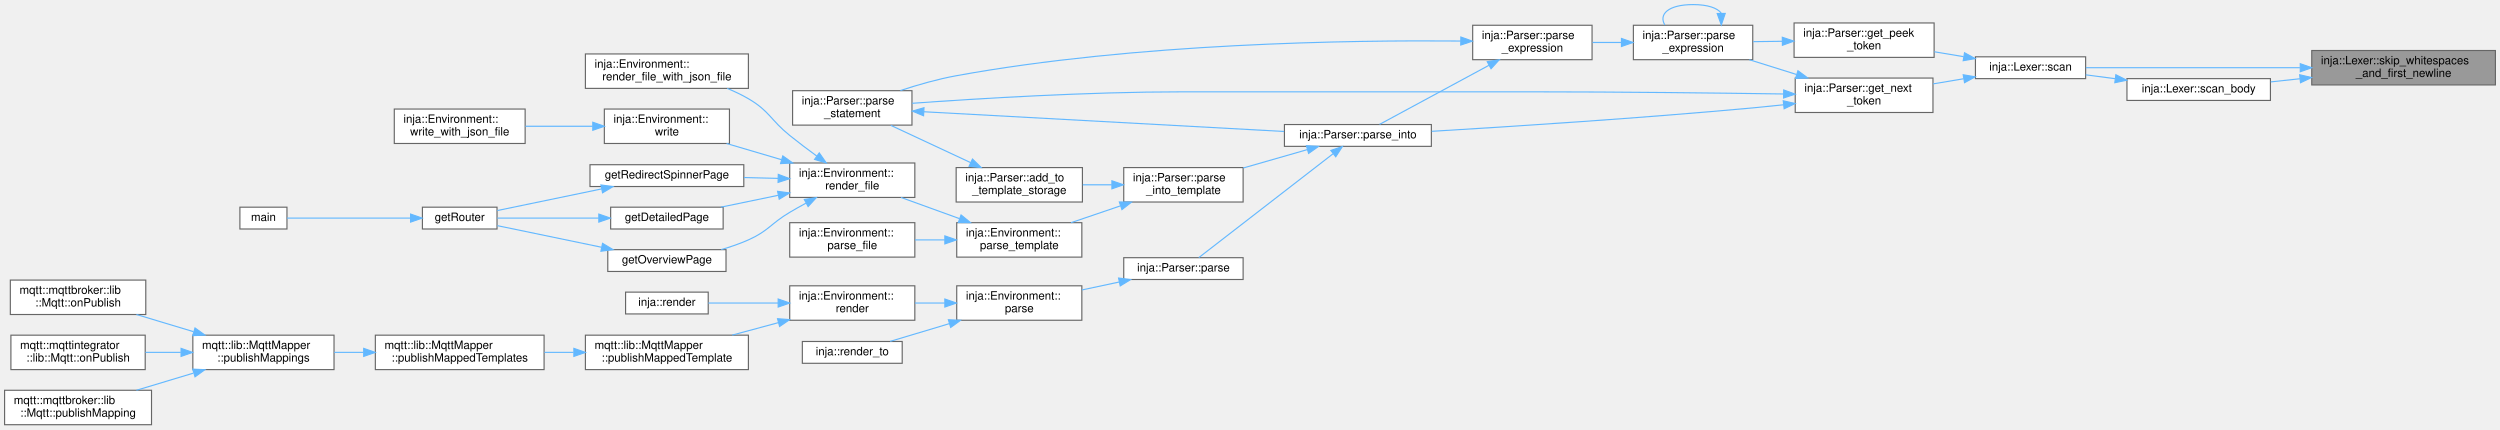
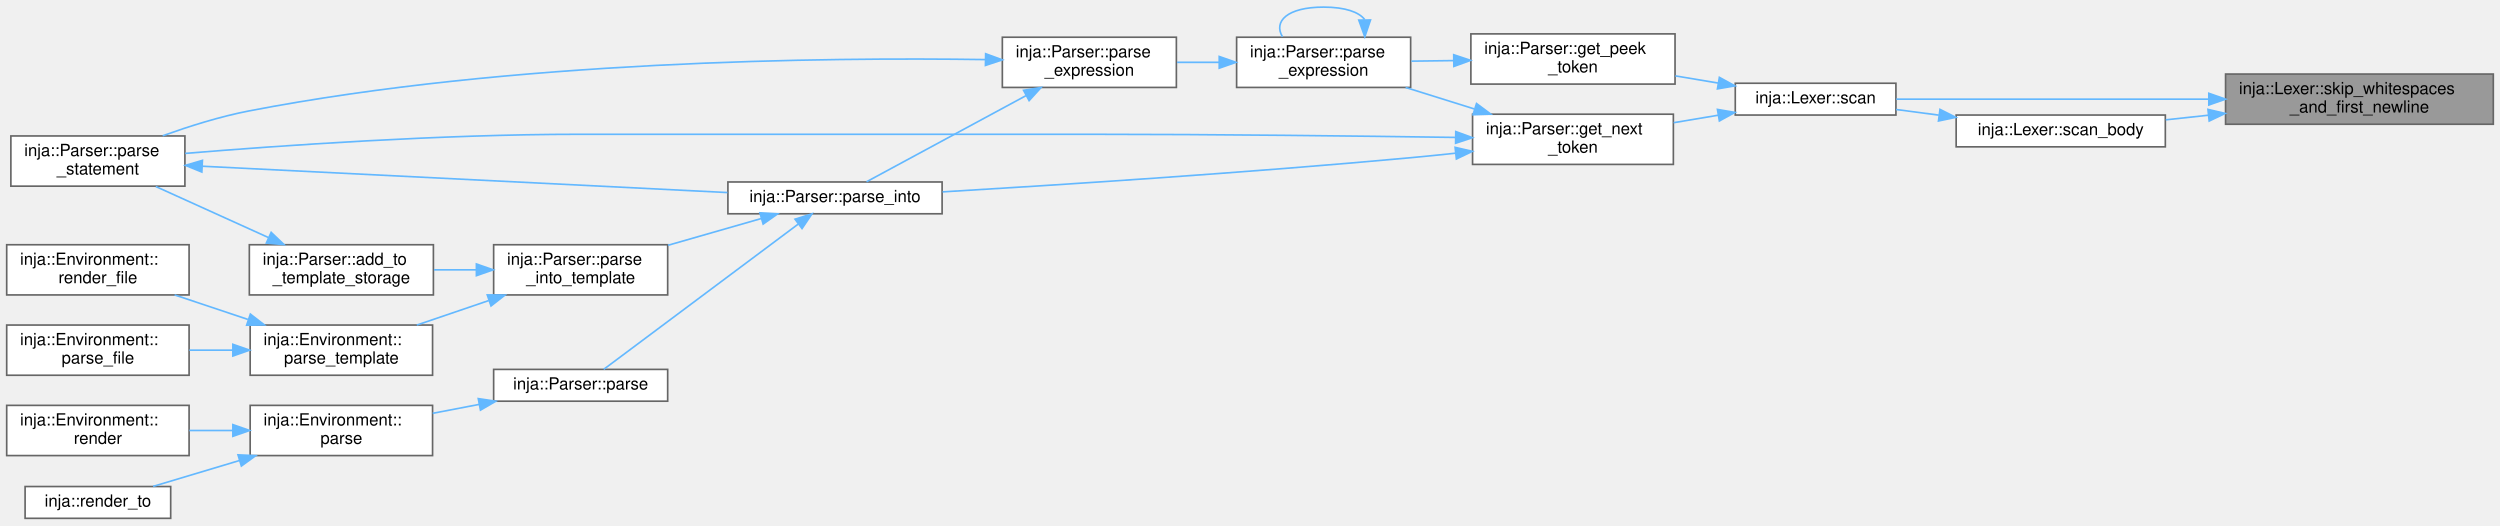
- <svg xmlns="http://www.w3.org/2000/svg" xmlns:xlink="http://www.w3.org/1999/xlink" width="2178pt" height="374pt" viewBox="0.00 0.00 2178.00 374.00">
-   <g id="graph0" class="graph" transform="scale(1 1) rotate(0) translate(4 370)">
+ <svg xmlns="http://www.w3.org/2000/svg" xmlns:xlink="http://www.w3.org/1999/xlink" width="1494pt" height="314pt" viewBox="0.00 0.00 1494.00 313.50">
+   <g id="graph0" class="graph" transform="scale(1 1) rotate(0) translate(4 309.5)">
    <g id="Node000001" class="node">
      <g id="a_Node000001">
        <a xlink:title=" ">
-           <polygon fill="#999999" stroke="#666666" points="2170,-326 2010,-326 2010,-296 2170,-296 2170,-326" />
-           <text text-anchor="start" x="2018" y="-314" font-family="Helvetica,sans-Serif" font-size="10.00">inja::Lexer::skip_whitespaces</text>
-           <text text-anchor="middle" x="2090" y="-303" font-family="Helvetica,sans-Serif" font-size="10.00">_and_first_newline</text>
+           <polygon fill="#999999" stroke="#666666" points="1486,-265.5 1326,-265.5 1326,-235.5 1486,-235.5 1486,-265.5" />
+           <text text-anchor="start" x="1334" y="-253.5" font-family="Helvetica,sans-Serif" font-size="10.00">inja::Lexer::skip_whitespaces</text>
+           <text text-anchor="middle" x="1406" y="-242.5" font-family="Helvetica,sans-Serif" font-size="10.00">_and_first_newline</text>
        </a>
      </g>
    </g>
    <g id="Node000002" class="node">
      <g id="a_Node000002">
        <a xlink:href="classinja_1_1Lexer.html#a8c85efa9536869c371b8afb609e0d8d2" target="_top" xlink:title=" ">
-           <polygon fill="white" stroke="#666666" points="1813,-320.5 1717,-320.5 1717,-301.5 1813,-301.5 1813,-320.5" />
-           <text text-anchor="middle" x="1765" y="-308.5" font-family="Helvetica,sans-Serif" font-size="10.00">inja::Lexer::scan</text>
+           <polygon fill="white" stroke="#666666" points="1129,-260 1033,-260 1033,-241 1129,-241 1129,-260" />
+           <text text-anchor="middle" x="1081" y="-248" font-family="Helvetica,sans-Serif" font-size="10.00">inja::Lexer::scan</text>
        </a>
      </g>
    </g>
    <g id="edge1_Node000001_Node000002" class="edge">
      <g id="a_edge1_Node000001_Node000002">
        <a xlink:title=" ">
-           <path fill="none" stroke="#63b8ff" d="M1999.69,-311C1939.31,-311 1861.99,-311 1813.21,-311" />
-           <polygon fill="#63b8ff" stroke="#63b8ff" points="1999.99,-314.5 2009.99,-311 1999.99,-307.5 1999.99,-314.5" />
-         </a>
-       </g>
-     </g>
-     <g id="Node000033" class="node">
-       <g id="a_Node000033">
+           <path fill="none" stroke="#63b8ff" d="M1315.69,-250.5C1255.31,-250.5 1177.99,-250.5 1129.21,-250.5" />
+           <polygon fill="#63b8ff" stroke="#63b8ff" points="1315.99,-254 1325.99,-250.5 1315.99,-247 1315.99,-254" />
+         </a>
+       </g>
+     </g>
+     <g id="Node000018" class="node">
+       <g id="a_Node000018">
        <a xlink:href="classinja_1_1Lexer.html#aa342980e23b7a9fa633e82cf38c3c682" target="_top" xlink:title=" ">
-           <polygon fill="white" stroke="#666666" points="1974,-301.5 1849,-301.5 1849,-282.5 1974,-282.5 1974,-301.5" />
-           <text text-anchor="middle" x="1911.5" y="-289.5" font-family="Helvetica,sans-Serif" font-size="10.00">inja::Lexer::scan_body</text>
-         </a>
-       </g>
-     </g>
-     <g id="edge40_Node000001_Node000033" class="edge">
-       <g id="a_edge40_Node000001_Node000033">
-         <a xlink:title=" ">
-           <path fill="none" stroke="#63b8ff" d="M1999.7,-301.39C1991.1,-300.46 1982.51,-299.54 1974.26,-298.65" />
-           <polygon fill="#63b8ff" stroke="#63b8ff" points="1999.47,-304.88 2009.78,-302.47 2000.22,-297.92 1999.47,-304.88" />
+           <polygon fill="white" stroke="#666666" points="1290,-241 1165,-241 1165,-222 1290,-222 1290,-241" />
+           <text text-anchor="middle" x="1227.5" y="-229" font-family="Helvetica,sans-Serif" font-size="10.00">inja::Lexer::scan_body</text>
+         </a>
+       </g>
+     </g>
+     <g id="edge23_Node000001_Node000018" class="edge">
+       <g id="a_edge23_Node000001_Node000018">
+         <a xlink:title=" ">
+           <path fill="none" stroke="#63b8ff" d="M1315.7,-240.89C1307.1,-239.96 1298.51,-239.04 1290.26,-238.15" />
+           <polygon fill="#63b8ff" stroke="#63b8ff" points="1315.47,-244.38 1325.78,-241.97 1316.22,-237.42 1315.47,-244.38" />
        </a>
      </g>
    </g>
    <g id="Node000003" class="node">
      <g id="a_Node000003">
        <a xlink:href="classinja_1_1Parser.html#ab8bb45bc1eeead74f630efa420ee6212" target="_top" xlink:title=" ">
-           <polygon fill="white" stroke="#666666" points="1680,-302 1560,-302 1560,-272 1680,-272 1680,-302" />
-           <text text-anchor="start" x="1568" y="-290" font-family="Helvetica,sans-Serif" font-size="10.00">inja::Parser::get_next</text>
-           <text text-anchor="middle" x="1620" y="-279" font-family="Helvetica,sans-Serif" font-size="10.00">_token</text>
+           <polygon fill="white" stroke="#666666" points="996,-241.5 876,-241.5 876,-211.5 996,-211.5 996,-241.5" />
+           <text text-anchor="start" x="884" y="-229.5" font-family="Helvetica,sans-Serif" font-size="10.00">inja::Parser::get_next</text>
+           <text text-anchor="middle" x="936" y="-218.5" font-family="Helvetica,sans-Serif" font-size="10.00">_token</text>
        </a>
      </g>
    </g>
    <g id="edge2_Node000002_Node000003" class="edge">
      <g id="a_edge2_Node000002_Node000003">
        <a xlink:title=" ">
-           <path fill="none" stroke="#63b8ff" d="M1706.69,-301.38C1697.96,-299.92 1688.93,-298.4 1680.16,-296.93" />
-           <polygon fill="#63b8ff" stroke="#63b8ff" points="1706.34,-304.87 1716.78,-303.07 1707.5,-297.97 1706.34,-304.87" />
-         </a>
-       </g>
-     </g>
-     <g id="Node000032" class="node">
-       <g id="a_Node000032">
+           <path fill="none" stroke="#63b8ff" d="M1022.69,-240.88C1013.96,-239.42 1004.93,-237.9 996.16,-236.43" />
+           <polygon fill="#63b8ff" stroke="#63b8ff" points="1022.34,-244.37 1032.78,-242.57 1023.5,-237.47 1022.34,-244.37" />
+         </a>
+       </g>
+     </g>
+     <g id="Node000017" class="node">
+       <g id="a_Node000017">
        <a xlink:href="classinja_1_1Parser.html#a16b5b7d40ed3e6a536194d1367626fd9" target="_top" xlink:title=" ">
-           <polygon fill="white" stroke="#666666" points="1681,-350 1559,-350 1559,-320 1681,-320 1681,-350" />
-           <text text-anchor="start" x="1567" y="-338" font-family="Helvetica,sans-Serif" font-size="10.00">inja::Parser::get_peek</text>
-           <text text-anchor="middle" x="1620" y="-327" font-family="Helvetica,sans-Serif" font-size="10.00">_token</text>
-         </a>
-       </g>
-     </g>
-     <g id="edge38_Node000002_Node000032" class="edge">
-       <g id="a_edge38_Node000002_Node000032">
-         <a xlink:title=" ">
-           <path fill="none" stroke="#63b8ff" d="M1706.7,-320.62C1698.3,-322.03 1689.63,-323.48 1681.18,-324.9" />
-           <polygon fill="#63b8ff" stroke="#63b8ff" points="1707.5,-324.03 1716.78,-318.93 1706.34,-317.13 1707.5,-324.03" />
+           <polygon fill="white" stroke="#666666" points="997,-289.5 875,-289.5 875,-259.5 997,-259.5 997,-289.5" />
+           <text text-anchor="start" x="883" y="-277.5" font-family="Helvetica,sans-Serif" font-size="10.00">inja::Parser::get_peek</text>
+           <text text-anchor="middle" x="936" y="-266.5" font-family="Helvetica,sans-Serif" font-size="10.00">_token</text>
+         </a>
+       </g>
+     </g>
+     <g id="edge21_Node000002_Node000017" class="edge">
+       <g id="a_edge21_Node000002_Node000017">
+         <a xlink:title=" ">
+           <path fill="none" stroke="#63b8ff" d="M1022.7,-260.12C1014.3,-261.53 1005.63,-262.98 997.18,-264.4" />
+           <polygon fill="#63b8ff" stroke="#63b8ff" points="1023.5,-263.53 1032.78,-258.43 1022.34,-256.63 1023.5,-263.53" />
        </a>
      </g>
    </g>
    <g id="Node000004" class="node">
      <g id="a_Node000004">
        <a xlink:href="classinja_1_1Parser.html#a7dda6b9f4295c215e097f45d573d8d69" target="_top" xlink:title=" ">
-           <polygon fill="white" stroke="#666666" points="1523,-348 1419,-348 1419,-318 1523,-318 1523,-348" />
-           <text text-anchor="start" x="1427" y="-336" font-family="Helvetica,sans-Serif" font-size="10.00">inja::Parser::parse</text>
-           <text text-anchor="middle" x="1471" y="-325" font-family="Helvetica,sans-Serif" font-size="10.00">_expression</text>
+           <polygon fill="white" stroke="#666666" points="839,-287.5 735,-287.5 735,-257.5 839,-257.5 839,-287.5" />
+           <text text-anchor="start" x="743" y="-275.5" font-family="Helvetica,sans-Serif" font-size="10.00">inja::Parser::parse</text>
+           <text text-anchor="middle" x="787" y="-264.5" font-family="Helvetica,sans-Serif" font-size="10.00">_expression</text>
        </a>
      </g>
    </g>
    <g id="edge3_Node000003_Node000004" class="edge">
      <g id="a_edge3_Node000003_Node000004">
        <a xlink:title=" ">
-           <path fill="none" stroke="#63b8ff" d="M1561.11,-305.12C1547.49,-309.38 1533.12,-313.87 1519.99,-317.98" />
-           <polygon fill="#63b8ff" stroke="#63b8ff" points="1562.37,-308.39 1570.87,-302.06 1560.28,-301.71 1562.37,-308.39" />
+           <path fill="none" stroke="#63b8ff" d="M877.11,-244.62C863.49,-248.88 849.12,-253.37 835.99,-257.48" />
+           <polygon fill="#63b8ff" stroke="#63b8ff" points="878.37,-247.89 886.87,-241.56 876.28,-241.21 878.37,-247.89" />
        </a>
      </g>
    </g>
    <g id="Node000006" class="node">
      <g id="a_Node000006">
        <a xlink:href="classinja_1_1Parser.html#a9a561141f71073df671b2b7ecb4608ba" target="_top" xlink:title=" ">
-           <polygon fill="white" stroke="#666666" points="1243,-261.5 1115,-261.5 1115,-242.5 1243,-242.5 1243,-261.5" />
-           <text text-anchor="middle" x="1179" y="-249.5" font-family="Helvetica,sans-Serif" font-size="10.00">inja::Parser::parse_into</text>
-         </a>
-       </g>
-     </g>
-     <g id="edge36_Node000003_Node000006" class="edge">
-       <g id="a_edge36_Node000003_Node000006">
-         <a xlink:title=" ">
-           <path fill="none" stroke="#63b8ff" d="M1549.8,-278.7C1540.79,-277.73 1531.68,-276.8 1523,-276 1425.52,-267.01 1312.17,-259.69 1243.29,-255.59" />
-           <polygon fill="#63b8ff" stroke="#63b8ff" points="1549.57,-282.2 1559.89,-279.81 1550.34,-275.24 1549.57,-282.2" />
-         </a>
-       </g>
-     </g>
-     <g id="Node000020" class="node">
-       <g id="a_Node000020">
+           <polygon fill="white" stroke="#666666" points="559,-201 431,-201 431,-182 559,-182 559,-201" />
+           <text text-anchor="middle" x="495" y="-189" font-family="Helvetica,sans-Serif" font-size="10.00">inja::Parser::parse_into</text>
+         </a>
+       </g>
+     </g>
+     <g id="edge19_Node000003_Node000006" class="edge">
+       <g id="a_edge19_Node000003_Node000006">
+         <a xlink:title=" ">
+           <path fill="none" stroke="#63b8ff" d="M865.8,-218.2C856.79,-217.23 847.68,-216.3 839,-215.5 741.52,-206.51 628.17,-199.19 559.29,-195.09" />
+           <polygon fill="#63b8ff" stroke="#63b8ff" points="865.57,-221.7 875.89,-219.31 866.34,-214.74 865.57,-221.7" />
+         </a>
+       </g>
+     </g>
+     <g id="Node000013" class="node">
+       <g id="a_Node000013">
        <a xlink:href="classinja_1_1Parser.html#a5a26bdcce0ae076bf010ee7442d8928e" target="_top" xlink:title=" ">
-           <polygon fill="white" stroke="#666666" points="790.5,-291 686.5,-291 686.5,-261 790.5,-261 790.5,-291" />
-           <text text-anchor="start" x="694.5" y="-279" font-family="Helvetica,sans-Serif" font-size="10.00">inja::Parser::parse</text>
-           <text text-anchor="middle" x="738.5" y="-268" font-family="Helvetica,sans-Serif" font-size="10.00">_statement</text>
-         </a>
-       </g>
-     </g>
-     <g id="edge37_Node000003_Node000020" class="edge">
-       <g id="a_edge37_Node000003_Node000020">
-         <a xlink:title=" ">
-           <path fill="none" stroke="#63b8ff" d="M1549.74,-288.13C1491.62,-288.98 1406.39,-290 1332,-290 1332,-290 1332,-290 1026,-290 943.58,-290 847.99,-284.15 790.7,-280.01" />
-           <polygon fill="#63b8ff" stroke="#63b8ff" points="1549.97,-291.63 1559.91,-287.98 1549.86,-284.63 1549.97,-291.63" />
+           <polygon fill="white" stroke="#666666" points="106.5,-228.5 2.5,-228.5 2.5,-198.5 106.5,-198.5 106.5,-228.5" />
+           <text text-anchor="start" x="10.5" y="-216.5" font-family="Helvetica,sans-Serif" font-size="10.00">inja::Parser::parse</text>
+           <text text-anchor="middle" x="54.5" y="-205.5" font-family="Helvetica,sans-Serif" font-size="10.00">_statement</text>
+         </a>
+       </g>
+     </g>
+     <g id="edge20_Node000003_Node000013" class="edge">
+       <g id="a_edge20_Node000003_Node000013">
+         <a xlink:title=" ">
+           <path fill="none" stroke="#63b8ff" d="M865.74,-227.63C807.62,-228.48 722.39,-229.5 648,-229.5 648,-229.5 648,-229.5 342,-229.5 259.55,-229.5 163.97,-222.81 106.69,-218.08" />
+           <polygon fill="#63b8ff" stroke="#63b8ff" points="865.97,-231.13 875.91,-227.48 865.86,-224.13 865.97,-231.13" />
        </a>
      </g>
    </g>
    <g id="edge4_Node000004_Node000004" class="edge">
      <g id="a_edge4_Node000004_Node000004">
        <a xlink:title=" ">
-           <path fill="none" stroke="#63b8ff" d="M1495.51,-358.6C1492.16,-362.97 1483.99,-366 1471,-366 1449.12,-366 1440.92,-357.41 1446.39,-348.28" />
-           <polygon fill="#63b8ff" stroke="#63b8ff" points="1499.01,-358.31 1495.61,-348.28 1492.01,-358.24 1499.01,-358.31" />
+           <path fill="none" stroke="#63b8ff" d="M811.51,-298.1C808.16,-302.47 799.99,-305.5 787,-305.5 765.12,-305.5 756.92,-296.91 762.39,-287.78" />
+           <polygon fill="#63b8ff" stroke="#63b8ff" points="815.01,-297.81 811.61,-287.78 808.01,-297.74 815.01,-297.81" />
        </a>
      </g>
    </g>
    <g id="Node000005" class="node">
      <g id="a_Node000005">
        <a xlink:href="classinja_1_1Parser.html#aeb66164c89e8c71cae3c93c24d7c7be2" target="_top" xlink:title=" ">
-           <polygon fill="white" stroke="#666666" points="1383,-348 1279,-348 1279,-318 1383,-318 1383,-348" />
-           <text text-anchor="start" x="1287" y="-336" font-family="Helvetica,sans-Serif" font-size="10.00">inja::Parser::parse</text>
-           <text text-anchor="middle" x="1331" y="-325" font-family="Helvetica,sans-Serif" font-size="10.00">_expression</text>
+           <polygon fill="white" stroke="#666666" points="699,-287.5 595,-287.5 595,-257.5 699,-257.5 699,-287.5" />
+           <text text-anchor="start" x="603" y="-275.5" font-family="Helvetica,sans-Serif" font-size="10.00">inja::Parser::parse</text>
+           <text text-anchor="middle" x="647" y="-264.5" font-family="Helvetica,sans-Serif" font-size="10.00">_expression</text>
        </a>
      </g>
    </g>
    <g id="edge5_Node000004_Node000005" class="edge">
      <g id="a_edge5_Node000004_Node000005">
        <a xlink:title=" ">
-           <path fill="none" stroke="#63b8ff" d="M1408.5,-333C1400.13,-333 1391.6,-333 1383.43,-333" />
-           <polygon fill="#63b8ff" stroke="#63b8ff" points="1408.61,-336.5 1418.61,-333 1408.61,-329.5 1408.61,-336.5" />
+           <path fill="none" stroke="#63b8ff" d="M724.5,-272.5C716.13,-272.5 707.6,-272.5 699.43,-272.5" />
+           <polygon fill="#63b8ff" stroke="#63b8ff" points="724.61,-276 734.61,-272.5 724.61,-269 724.61,-276" />
        </a>
      </g>
    </g>
    <g id="edge6_Node000005_Node000006" class="edge">
      <g id="a_edge6_Node000005_Node000006">
        <a xlink:title=" ">
-           <path fill="none" stroke="#63b8ff" d="M1293.13,-313.09C1262.83,-296.73 1221.23,-274.26 1197.84,-261.63" />
-           <polygon fill="#63b8ff" stroke="#63b8ff" points="1291.68,-316.28 1302.14,-317.95 1295,-310.12 1291.68,-316.28" />
-         </a>
-       </g>
-     </g>
-     <g id="edge35_Node000005_Node000020" class="edge">
-       <g id="a_edge35_Node000005_Node000020">
-         <a xlink:title=" ">
-           <path fill="none" stroke="#63b8ff" d="M1268.65,-334.26C1173.63,-335.13 985.5,-332.56 829,-304 812.82,-301.05 795.48,-296.07 780.41,-291.12" />
-           <polygon fill="#63b8ff" stroke="#63b8ff" points="1268.7,-337.76 1278.66,-334.15 1268.62,-330.76 1268.7,-337.76" />
+           <path fill="none" stroke="#63b8ff" d="M609.13,-252.59C578.83,-236.23 537.23,-213.76 513.84,-201.13" />
+           <polygon fill="#63b8ff" stroke="#63b8ff" points="607.68,-255.78 618.14,-257.45 611,-249.62 607.68,-255.78" />
+         </a>
+       </g>
+     </g>
+     <g id="edge18_Node000005_Node000013" class="edge">
+       <g id="a_edge18_Node000005_Node000013">
+         <a xlink:title=" ">
+           <path fill="none" stroke="#63b8ff" d="M584.96,-274.14C489.96,-275.54 301.41,-273.68 145,-243.5 127.62,-240.15 108.98,-234.28 93.23,-228.62" />
+           <polygon fill="#63b8ff" stroke="#63b8ff" points="585.02,-277.64 594.96,-273.98 584.9,-270.64 585.02,-277.64" />
        </a>
      </g>
    </g>
    <g id="Node000007" class="node">
      <g id="a_Node000007">
        <a xlink:href="classinja_1_1Parser.html#a0f1312b0bf8691aba6cc4590169902fc" target="_top" xlink:title=" ">
-           <polygon fill="white" stroke="#666666" points="1079,-145.5 975,-145.5 975,-126.5 1079,-126.5 1079,-145.5" />
-           <text text-anchor="middle" x="1027" y="-133.5" font-family="Helvetica,sans-Serif" font-size="10.00">inja::Parser::parse</text>
+           <polygon fill="white" stroke="#666666" points="395,-89 291,-89 291,-70 395,-70 395,-89" />
+           <text text-anchor="middle" x="343" y="-77" font-family="Helvetica,sans-Serif" font-size="10.00">inja::Parser::parse</text>
        </a>
      </g>
    </g>
    <g id="edge7_Node000006_Node000007" class="edge">
      <g id="a_edge7_Node000006_Node000007">
        <a xlink:title=" ">
-           <path fill="none" stroke="#63b8ff" d="M1157.33,-236.02C1125.67,-211.53 1066.14,-165.49 1040.39,-145.58" />
-           <polygon fill="#63b8ff" stroke="#63b8ff" points="1155.42,-238.96 1165.47,-242.31 1159.7,-233.42 1155.42,-238.96" />
-         </a>
-       </g>
-     </g>
-     <g id="Node000018" class="node">
-       <g id="a_Node000018">
+           <path fill="none" stroke="#63b8ff" d="M473.08,-175.88C441.51,-152.31 382.63,-108.35 356.76,-89.02" />
+           <polygon fill="#63b8ff" stroke="#63b8ff" points="471.1,-178.77 481.21,-181.95 475.29,-173.16 471.1,-178.77" />
+         </a>
+       </g>
+     </g>
+     <g id="Node000011" class="node">
+       <g id="a_Node000011">
        <a xlink:href="classinja_1_1Parser.html#a8c6a03b6665745f216ba86f5e514a913" target="_top" xlink:title=" ">
-           <polygon fill="white" stroke="#666666" points="1079,-224 975,-224 975,-194 1079,-194 1079,-224" />
-           <text text-anchor="start" x="983" y="-212" font-family="Helvetica,sans-Serif" font-size="10.00">inja::Parser::parse</text>
-           <text text-anchor="middle" x="1027" y="-201" font-family="Helvetica,sans-Serif" font-size="10.00">_into_template</text>
-         </a>
-       </g>
-     </g>
-     <g id="edge18_Node000006_Node000018" class="edge">
-       <g id="a_edge18_Node000006_Node000018">
-         <a xlink:title=" ">
-           <path fill="none" stroke="#63b8ff" d="M1134.84,-239.63C1117.46,-234.65 1097.29,-228.86 1079.18,-223.67" />
-           <polygon fill="#63b8ff" stroke="#63b8ff" points="1134.13,-243.07 1144.71,-242.46 1136.06,-236.34 1134.13,-243.07" />
+           <polygon fill="white" stroke="#666666" points="395,-163.5 291,-163.5 291,-133.5 395,-133.5 395,-163.5" />
+           <text text-anchor="start" x="299" y="-151.5" font-family="Helvetica,sans-Serif" font-size="10.00">inja::Parser::parse</text>
+           <text text-anchor="middle" x="343" y="-140.5" font-family="Helvetica,sans-Serif" font-size="10.00">_into_template</text>
+         </a>
+       </g>
+     </g>
+     <g id="edge11_Node000006_Node000011" class="edge">
+       <g id="a_edge11_Node000006_Node000011">
+         <a xlink:title=" ">
+           <path fill="none" stroke="#63b8ff" d="M450.84,-179.13C433.46,-174.15 413.29,-168.36 395.18,-163.17" />
+           <polygon fill="#63b8ff" stroke="#63b8ff" points="450.13,-182.57 460.71,-181.96 452.06,-175.84 450.13,-182.57" />
        </a>
      </g>
    </g>
    <g id="Node000008" class="node">
      <g id="a_Node000008">
        <a xlink:href="classinja_1_1Environment.html#a8421b8d61fc4de15f29c909bd7154f92" target="_top" xlink:title=" ">
-           <polygon fill="white" stroke="#666666" points="938.5,-121 829.5,-121 829.5,-91 938.5,-91 938.5,-121" />
-           <text text-anchor="start" x="837.5" y="-109" font-family="Helvetica,sans-Serif" font-size="10.00">inja::Environment::</text>
-           <text text-anchor="middle" x="884" y="-98" font-family="Helvetica,sans-Serif" font-size="10.00">parse</text>
+           <polygon fill="white" stroke="#666666" points="254.5,-67.5 145.5,-67.5 145.5,-37.5 254.5,-37.5 254.5,-67.5" />
+           <text text-anchor="start" x="153.5" y="-55.5" font-family="Helvetica,sans-Serif" font-size="10.00">inja::Environment::</text>
+           <text text-anchor="middle" x="200" y="-44.5" font-family="Helvetica,sans-Serif" font-size="10.00">parse</text>
        </a>
      </g>
    </g>
    <g id="edge8_Node000007_Node000008" class="edge">
      <g id="a_edge8_Node000007_Node000008">
        <a xlink:title=" ">
-           <path fill="none" stroke="#63b8ff" d="M971,-124.3C960.38,-122.04 949.27,-119.67 938.69,-117.42" />
-           <polygon fill="#63b8ff" stroke="#63b8ff" points="970.49,-127.77 981,-126.43 971.95,-120.92 970.49,-127.77" />
+           <path fill="none" stroke="#63b8ff" d="M282.4,-68.09C273.16,-66.32 263.67,-64.5 254.57,-62.76" />
+           <polygon fill="#63b8ff" stroke="#63b8ff" points="281.81,-71.54 292.29,-69.98 283.13,-64.66 281.81,-71.54" />
        </a>
      </g>
    </g>
    <g id="Node000009" class="node">
      <g id="a_Node000009">
        <a xlink:href="classinja_1_1Environment.html#aac36e0cfdc9e7926914e46c0cd1caada" target="_top" xlink:title=" ">
-           <polygon fill="white" stroke="#666666" points="793,-121 684,-121 684,-91 793,-91 793,-121" />
-           <text text-anchor="start" x="692" y="-109" font-family="Helvetica,sans-Serif" font-size="10.00">inja::Environment::</text>
-           <text text-anchor="middle" x="738.5" y="-98" font-family="Helvetica,sans-Serif" font-size="10.00">render</text>
+           <polygon fill="white" stroke="#666666" points="109,-67.5 0,-67.5 0,-37.5 109,-37.5 109,-67.5" />
+           <text text-anchor="start" x="8" y="-55.5" font-family="Helvetica,sans-Serif" font-size="10.00">inja::Environment::</text>
+           <text text-anchor="middle" x="54.5" y="-44.5" font-family="Helvetica,sans-Serif" font-size="10.00">render</text>
        </a>
      </g>
    </g>
    <g id="edge9_Node000008_Node000009" class="edge">
      <g id="a_edge9_Node000008_Node000009">
        <a xlink:title=" ">
-           <path fill="none" stroke="#63b8ff" d="M819.09,-106C810.44,-106 801.62,-106 793.17,-106" />
-           <polygon fill="#63b8ff" stroke="#63b8ff" points="819.16,-109.5 829.16,-106 819.16,-102.5 819.16,-109.5" />
-         </a>
-       </g>
-     </g>
-     <g id="Node000017" class="node">
-       <g id="a_Node000017">
-         <a xlink:href="namespaceinja.html#a996f16f78b37d05e19cf44ac74d83e7e" target="_top" xlink:title="render with default settings to the given output stream">
-           <polygon fill="white" stroke="#666666" points="782,-72.5 695,-72.5 695,-53.5 782,-53.5 782,-72.5" />
-           <text text-anchor="middle" x="738.5" y="-60.5" font-family="Helvetica,sans-Serif" font-size="10.00">inja::render_to</text>
-         </a>
-       </g>
-     </g>
-     <g id="edge17_Node000008_Node000017" class="edge">
-       <g id="a_edge17_Node000008_Node000017">
-         <a xlink:title=" ">
-           <path fill="none" stroke="#63b8ff" d="M823.1,-88.05C805.4,-82.75 786.7,-77.14 771.49,-72.59" />
-           <polygon fill="#63b8ff" stroke="#63b8ff" points="822.23,-91.44 832.81,-90.96 824.24,-84.74 822.23,-91.44" />
+           <path fill="none" stroke="#63b8ff" d="M135.09,-52.5C126.44,-52.5 117.62,-52.5 109.17,-52.5" />
+           <polygon fill="#63b8ff" stroke="#63b8ff" points="135.16,-56 145.16,-52.5 135.16,-49 135.16,-56" />
        </a>
      </g>
    </g>
    <g id="Node000010" class="node">
      <g id="a_Node000010">
-         <a xlink:href="classmqtt_1_1lib_1_1MqttMapper.html#a04261a968a945934ebf3518733c62b7d" target="_top" xlink:title=" ">
-           <polygon fill="white" stroke="#666666" points="648,-78 506,-78 506,-48 648,-48 648,-78" />
-           <text text-anchor="start" x="514" y="-66" font-family="Helvetica,sans-Serif" font-size="10.00">mqtt::lib::MqttMapper</text>
-           <text text-anchor="middle" x="577" y="-55" font-family="Helvetica,sans-Serif" font-size="10.00">::publishMappedTemplate</text>
-         </a>
-       </g>
-     </g>
-     <g id="edge10_Node000009_Node000010" class="edge">
-       <g id="a_edge10_Node000009_Node000010">
-         <a xlink:title=" ">
-           <path fill="none" stroke="#63b8ff" d="M673.96,-88.87C660.7,-85.3 646.82,-81.55 633.87,-78.06" />
-           <polygon fill="#63b8ff" stroke="#63b8ff" points="673.38,-92.34 683.95,-91.56 675.2,-85.58 673.38,-92.34" />
+         <a xlink:href="namespaceinja.html#a996f16f78b37d05e19cf44ac74d83e7e" target="_top" xlink:title="render with default settings to the given output stream">
+           <polygon fill="white" stroke="#666666" points="98,-19 11,-19 11,0 98,0 98,-19" />
+           <text text-anchor="middle" x="54.5" y="-7" font-family="Helvetica,sans-Serif" font-size="10.00">inja::render_to</text>
+         </a>
+       </g>
+     </g>
+     <g id="edge10_Node000008_Node000010" class="edge">
+       <g id="a_edge10_Node000008_Node000010">
+         <a xlink:title=" ">
+           <path fill="none" stroke="#63b8ff" d="M139.1,-34.55C121.4,-29.25 102.7,-23.64 87.49,-19.09" />
+           <polygon fill="#63b8ff" stroke="#63b8ff" points="138.23,-37.94 148.81,-37.46 140.24,-31.24 138.23,-37.94" />
+         </a>
+       </g>
+     </g>
+     <g id="Node000012" class="node">
+       <g id="a_Node000012">
+         <a xlink:href="classinja_1_1Parser.html#ae1cebbe51ef6a93fc3d448263f9bf1e3" target="_top" xlink:title=" ">
+           <polygon fill="white" stroke="#666666" points="255,-163.5 145,-163.5 145,-133.5 255,-133.5 255,-163.5" />
+           <text text-anchor="start" x="153" y="-151.5" font-family="Helvetica,sans-Serif" font-size="10.00">inja::Parser::add_to</text>
+           <text text-anchor="middle" x="200" y="-140.5" font-family="Helvetica,sans-Serif" font-size="10.00">_template_storage</text>
+         </a>
+       </g>
+     </g>
+     <g id="edge12_Node000011_Node000012" class="edge">
+       <g id="a_edge12_Node000011_Node000012">
+         <a xlink:title=" ">
+           <path fill="none" stroke="#63b8ff" d="M280.58,-148.5C272.18,-148.5 263.61,-148.5 255.35,-148.5" />
+           <polygon fill="#63b8ff" stroke="#63b8ff" points="280.7,-152 290.7,-148.5 280.7,-145 280.7,-152" />
+         </a>
+       </g>
+     </g>
+     <g id="Node000014" class="node">
+       <g id="a_Node000014">
+         <a xlink:href="classinja_1_1Environment.html#aa46ccc27cc803933e0bfc9f58bba389c" target="_top" xlink:title=" ">
+           <polygon fill="white" stroke="#666666" points="254.5,-115.5 145.5,-115.5 145.5,-85.5 254.5,-85.5 254.5,-115.5" />
+           <text text-anchor="start" x="153.5" y="-103.5" font-family="Helvetica,sans-Serif" font-size="10.00">inja::Environment::</text>
+           <text text-anchor="middle" x="200" y="-92.5" font-family="Helvetica,sans-Serif" font-size="10.00">parse_template</text>
+         </a>
+       </g>
+     </g>
+     <g id="edge15_Node000011_Node000014" class="edge">
+       <g id="a_edge15_Node000011_Node000014">
+         <a xlink:title=" ">
+           <path fill="none" stroke="#63b8ff" d="M288.11,-130.15C273.89,-125.31 258.71,-120.14 245.07,-115.5" />
+           <polygon fill="#63b8ff" stroke="#63b8ff" points="287.18,-133.53 297.77,-133.44 289.44,-126.91 287.18,-133.53" />
+         </a>
+       </g>
+     </g>
+     <g id="edge13_Node000012_Node000013" class="edge">
+       <g id="a_edge13_Node000012_Node000013">
+         <a xlink:title=" ">
+           <path fill="none" stroke="#63b8ff" d="M156.47,-167.76C134.96,-177.51 109.21,-189.17 89.1,-198.28" />
+           <polygon fill="#63b8ff" stroke="#63b8ff" points="158.05,-170.89 165.72,-163.58 155.16,-164.51 158.05,-170.89" />
+         </a>
+       </g>
+     </g>
+     <g id="edge14_Node000013_Node000006" class="edge">
+       <g id="a_edge14_Node000013_Node000006">
+         <a xlink:title=" ">
+           <path fill="none" stroke="#63b8ff" d="M116.83,-210.42C199.73,-206.26 346.81,-198.88 430.71,-194.68" />
+           <polygon fill="#63b8ff" stroke="#63b8ff" points="116.62,-206.93 106.8,-210.93 116.97,-213.92 116.62,-206.93" />
+         </a>
+       </g>
+     </g>
+     <g id="Node000015" class="node">
+       <g id="a_Node000015">
+         <a xlink:href="classinja_1_1Environment.html#a988701e4eb7fef51f2a3bd5ec74dd156" target="_top" xlink:title=" ">
+           <polygon fill="white" stroke="#666666" points="109,-115.5 0,-115.5 0,-85.5 109,-85.5 109,-115.5" />
+           <text text-anchor="start" x="8" y="-103.5" font-family="Helvetica,sans-Serif" font-size="10.00">inja::Environment::</text>
+           <text text-anchor="middle" x="54.5" y="-92.5" font-family="Helvetica,sans-Serif" font-size="10.00">parse_file</text>
+         </a>
+       </g>
+     </g>
+     <g id="edge16_Node000014_Node000015" class="edge">
+       <g id="a_edge16_Node000014_Node000015">
+         <a xlink:title=" ">
+           <path fill="none" stroke="#63b8ff" d="M135.09,-100.5C126.44,-100.5 117.62,-100.5 109.17,-100.5" />
+           <polygon fill="#63b8ff" stroke="#63b8ff" points="135.16,-104 145.16,-100.5 135.16,-97 135.16,-104" />
        </a>
      </g>
    </g>
    <g id="Node000016" class="node">
      <g id="a_Node000016">
-         <a xlink:href="namespaceinja.html#a539106781b52cc6117fc132f927a9dec" target="_top" xlink:title="render with default settings to a string">
-           <polygon fill="white" stroke="#666666" points="613,-115.5 541,-115.5 541,-96.5 613,-96.5 613,-115.5" />
-           <text text-anchor="middle" x="577" y="-103.5" font-family="Helvetica,sans-Serif" font-size="10.00">inja::render</text>
-         </a>
-       </g>
-     </g>
-     <g id="edge16_Node000009_Node000016" class="edge">
-       <g id="a_edge16_Node000009_Node000016">
-         <a xlink:title=" ">
-           <path fill="none" stroke="#63b8ff" d="M673.92,-106C653.2,-106 630.96,-106 613.11,-106" />
-           <polygon fill="#63b8ff" stroke="#63b8ff" points="673.95,-109.5 683.95,-106 673.95,-102.5 673.95,-109.5" />
-         </a>
-       </g>
-     </g>
-     <g id="Node000011" class="node">
-       <g id="a_Node000011">
-         <a xlink:href="classmqtt_1_1lib_1_1MqttMapper.html#aae1c8da19646ae1ada8d497fef0df12d" target="_top" xlink:title=" ">
-           <polygon fill="white" stroke="#666666" points="470,-78 323,-78 323,-48 470,-48 470,-78" />
-           <text text-anchor="start" x="331" y="-66" font-family="Helvetica,sans-Serif" font-size="10.00">mqtt::lib::MqttMapper</text>
-           <text text-anchor="middle" x="396.5" y="-55" font-family="Helvetica,sans-Serif" font-size="10.00">::publishMappedTemplates</text>
-         </a>
-       </g>
-     </g>
-     <g id="edge11_Node000010_Node000011" class="edge">
-       <g id="a_edge11_Node000010_Node000011">
-         <a xlink:title=" ">
-           <path fill="none" stroke="#63b8ff" d="M495.7,-63C487.23,-63 478.65,-63 470.27,-63" />
-           <polygon fill="#63b8ff" stroke="#63b8ff" points="495.96,-66.5 505.96,-63 495.96,-59.5 495.96,-66.5" />
-         </a>
-       </g>
-     </g>
-     <g id="Node000012" class="node">
-       <g id="a_Node000012">
-         <a xlink:href="classmqtt_1_1lib_1_1MqttMapper.html#a279b13d33784be36c0b524a8796e194a" target="_top" xlink:title=" ">
-           <polygon fill="white" stroke="#666666" points="287,-78 164,-78 164,-48 287,-48 287,-78" />
-           <text text-anchor="start" x="172" y="-66" font-family="Helvetica,sans-Serif" font-size="10.00">mqtt::lib::MqttMapper</text>
-           <text text-anchor="middle" x="225.5" y="-55" font-family="Helvetica,sans-Serif" font-size="10.00">::publishMappings</text>
-         </a>
-       </g>
-     </g>
-     <g id="edge12_Node000011_Node000012" class="edge">
-       <g id="a_edge12_Node000011_Node000012">
-         <a xlink:title=" ">
-           <path fill="none" stroke="#63b8ff" d="M312.75,-63C304.13,-63 295.48,-63 287.16,-63" />
-           <polygon fill="#63b8ff" stroke="#63b8ff" points="312.85,-66.5 322.85,-63 312.85,-59.5 312.85,-66.5" />
-         </a>
-       </g>
-     </g>
-     <g id="Node000013" class="node">
-       <g id="a_Node000013">
-         <a xlink:href="classmqtt_1_1mqttbroker_1_1lib_1_1Mqtt.html#a35dd670ca3b7d67cffbbce1cf7c71ffb" target="_top" xlink:title=" ">
-           <polygon fill="white" stroke="#666666" points="123,-126 5,-126 5,-96 123,-96 123,-126" />
-           <text text-anchor="start" x="13" y="-114" font-family="Helvetica,sans-Serif" font-size="10.00">mqtt::mqttbroker::lib</text>
-           <text text-anchor="middle" x="64" y="-103" font-family="Helvetica,sans-Serif" font-size="10.00">::Mqtt::onPublish</text>
-         </a>
-       </g>
-     </g>
-     <g id="edge13_Node000012_Node000013" class="edge">
-       <g id="a_edge13_Node000012_Node000013">
-         <a xlink:title=" ">
-           <path fill="none" stroke="#63b8ff" d="M164.47,-81.07C148.11,-85.99 130.57,-91.27 114.85,-96" />
-           <polygon fill="#63b8ff" stroke="#63b8ff" points="165.9,-84.29 174.47,-78.06 163.89,-77.59 165.9,-84.29" />
-         </a>
-       </g>
-     </g>
-     <g id="Node000014" class="node">
-       <g id="a_Node000014">
-         <a xlink:href="classmqtt_1_1mqttintegrator_1_1lib_1_1Mqtt.html#a211408365844787ce77340f454b9cbd0" target="_top" xlink:title=" ">
-           <polygon fill="white" stroke="#666666" points="122.5,-78 5.5,-78 5.5,-48 122.5,-48 122.5,-78" />
-           <text text-anchor="start" x="13.5" y="-66" font-family="Helvetica,sans-Serif" font-size="10.00">mqtt::mqttintegrator</text>
-           <text text-anchor="middle" x="64" y="-55" font-family="Helvetica,sans-Serif" font-size="10.00">::lib::Mqtt::onPublish</text>
-         </a>
-       </g>
-     </g>
-     <g id="edge14_Node000012_Node000014" class="edge">
-       <g id="a_edge14_Node000012_Node000014">
-         <a xlink:title=" ">
-           <path fill="none" stroke="#63b8ff" d="M153.52,-63C143.21,-63 132.7,-63 122.7,-63" />
-           <polygon fill="#63b8ff" stroke="#63b8ff" points="153.74,-66.5 163.74,-63 153.74,-59.5 153.74,-66.5" />
-         </a>
-       </g>
-     </g>
-     <g id="Node000015" class="node">
-       <g id="a_Node000015">
-         <a xlink:href="classmqtt_1_1mqttbroker_1_1lib_1_1Mqtt.html#a3426a2c9d850ad17f0134580a09d9527" target="_top" xlink:title=" ">
-           <polygon fill="white" stroke="#666666" points="128,-30 0,-30 0,0 128,0 128,-30" />
-           <text text-anchor="start" x="8" y="-18" font-family="Helvetica,sans-Serif" font-size="10.00">mqtt::mqttbroker::lib</text>
-           <text text-anchor="middle" x="64" y="-7" font-family="Helvetica,sans-Serif" font-size="10.00">::Mqtt::publishMapping</text>
-         </a>
-       </g>
-     </g>
-     <g id="edge15_Node000012_Node000015" class="edge">
-       <g id="a_edge15_Node000012_Node000015">
-         <a xlink:title=" ">
-           <path fill="none" stroke="#63b8ff" d="M164.47,-44.93C148.11,-40.01 130.57,-34.73 114.85,-30" />
-           <polygon fill="#63b8ff" stroke="#63b8ff" points="163.89,-48.41 174.47,-47.94 165.9,-41.71 163.89,-48.41" />
-         </a>
-       </g>
-     </g>
-     <g id="Node000019" class="node">
-       <g id="a_Node000019">
-         <a xlink:href="classinja_1_1Parser.html#ae1cebbe51ef6a93fc3d448263f9bf1e3" target="_top" xlink:title=" ">
-           <polygon fill="white" stroke="#666666" points="939,-224 829,-224 829,-194 939,-194 939,-224" />
-           <text text-anchor="start" x="837" y="-212" font-family="Helvetica,sans-Serif" font-size="10.00">inja::Parser::add_to</text>
-           <text text-anchor="middle" x="884" y="-201" font-family="Helvetica,sans-Serif" font-size="10.00">_template_storage</text>
-         </a>
-       </g>
-     </g>
-     <g id="edge19_Node000018_Node000019" class="edge">
-       <g id="a_edge19_Node000018_Node000019">
-         <a xlink:title=" ">
-           <path fill="none" stroke="#63b8ff" d="M964.58,-209C956.18,-209 947.61,-209 939.35,-209" />
-           <polygon fill="#63b8ff" stroke="#63b8ff" points="964.7,-212.5 974.7,-209 964.7,-205.5 964.7,-212.5" />
-         </a>
-       </g>
-     </g>
-     <g id="Node000021" class="node">
-       <g id="a_Node000021">
-         <a xlink:href="classinja_1_1Environment.html#aa46ccc27cc803933e0bfc9f58bba389c" target="_top" xlink:title=" ">
-           <polygon fill="white" stroke="#666666" points="938.5,-176 829.5,-176 829.5,-146 938.5,-146 938.5,-176" />
-           <text text-anchor="start" x="837.5" y="-164" font-family="Helvetica,sans-Serif" font-size="10.00">inja::Environment::</text>
-           <text text-anchor="middle" x="884" y="-153" font-family="Helvetica,sans-Serif" font-size="10.00">parse_template</text>
-         </a>
-       </g>
-     </g>
-     <g id="edge22_Node000018_Node000021" class="edge">
-       <g id="a_edge22_Node000018_Node000021">
-         <a xlink:title=" ">
-           <path fill="none" stroke="#63b8ff" d="M972.11,-190.65C957.89,-185.81 942.71,-180.64 929.07,-176" />
-           <polygon fill="#63b8ff" stroke="#63b8ff" points="971.18,-194.03 981.77,-193.94 973.44,-187.41 971.18,-194.03" />
-         </a>
-       </g>
-     </g>
-     <g id="edge20_Node000019_Node000020" class="edge">
-       <g id="a_edge20_Node000019_Node000020">
-         <a xlink:title=" ">
-           <path fill="none" stroke="#63b8ff" d="M841.64,-228.31C819.54,-238.63 792.71,-251.16 772.09,-260.78" />
-           <polygon fill="#63b8ff" stroke="#63b8ff" points="843.22,-231.44 850.8,-224.04 840.25,-225.1 843.22,-231.44" />
-         </a>
-       </g>
-     </g>
-     <g id="edge21_Node000020_Node000006" class="edge">
-       <g id="a_edge21_Node000020_Node000006">
-         <a xlink:title=" ">
-           <path fill="none" stroke="#63b8ff" d="M800.83,-272.64C883.73,-268.11 1030.81,-260.06 1114.71,-255.46" />
-           <polygon fill="#63b8ff" stroke="#63b8ff" points="800.6,-269.15 790.8,-273.19 800.98,-276.14 800.6,-269.15" />
-         </a>
-       </g>
-     </g>
-     <g id="Node000022" class="node">
-       <g id="a_Node000022">
-         <a xlink:href="classinja_1_1Environment.html#a988701e4eb7fef51f2a3bd5ec74dd156" target="_top" xlink:title=" ">
-           <polygon fill="white" stroke="#666666" points="793,-176 684,-176 684,-146 793,-146 793,-176" />
-           <text text-anchor="start" x="692" y="-164" font-family="Helvetica,sans-Serif" font-size="10.00">inja::Environment::</text>
-           <text text-anchor="middle" x="738.5" y="-153" font-family="Helvetica,sans-Serif" font-size="10.00">parse_file</text>
-         </a>
-       </g>
-     </g>
-     <g id="edge23_Node000021_Node000022" class="edge">
-       <g id="a_edge23_Node000021_Node000022">
-         <a xlink:title=" ">
-           <path fill="none" stroke="#63b8ff" d="M819.09,-161C810.44,-161 801.62,-161 793.17,-161" />
-           <polygon fill="#63b8ff" stroke="#63b8ff" points="819.16,-164.5 829.16,-161 819.16,-157.5 819.16,-164.5" />
-         </a>
-       </g>
-     </g>
-     <g id="Node000023" class="node">
-       <g id="a_Node000023">
        <a xlink:href="classinja_1_1Environment.html#aaefdd9061b23f1764056689fe8c31e30" target="_top" xlink:title=" ">
-           <polygon fill="white" stroke="#666666" points="793,-228 684,-228 684,-198 793,-198 793,-228" />
-           <text text-anchor="start" x="692" y="-216" font-family="Helvetica,sans-Serif" font-size="10.00">inja::Environment::</text>
-           <text text-anchor="middle" x="738.5" y="-205" font-family="Helvetica,sans-Serif" font-size="10.00">render_file</text>
-         </a>
-       </g>
-     </g>
-     <g id="edge24_Node000021_Node000023" class="edge">
-       <g id="a_edge24_Node000021_Node000023">
-         <a xlink:title=" ">
-           <path fill="none" stroke="#63b8ff" d="M831.87,-179.53C815.16,-185.58 796.82,-192.23 780.91,-197.99" />
-           <polygon fill="#63b8ff" stroke="#63b8ff" points="833.28,-182.74 841.49,-176.04 830.9,-176.16 833.28,-182.74" />
-         </a>
-       </g>
-     </g>
-     <g id="Node000024" class="node">
-       <g id="a_Node000024">
-         <a xlink:href="mqttbroker_8cpp.html#a049b5c955e78f60110433ce59da71607" target="_top" xlink:title=" ">
-           <polygon fill="white" stroke="#666666" points="626,-189.5 528,-189.5 528,-170.5 626,-170.5 626,-189.5" />
-           <text text-anchor="middle" x="577" y="-177.5" font-family="Helvetica,sans-Serif" font-size="10.00">getDetailedPage</text>
-         </a>
-       </g>
-     </g>
-     <g id="edge25_Node000023_Node000024" class="edge">
-       <g id="a_edge25_Node000023_Node000024">
-         <a xlink:title=" ">
-           <path fill="none" stroke="#63b8ff" d="M673.73,-199.81C657.08,-196.36 639.47,-192.72 623.95,-189.51" />
-           <polygon fill="#63b8ff" stroke="#63b8ff" points="673.44,-203.32 683.95,-201.92 674.86,-196.47 673.44,-203.32" />
-         </a>
-       </g>
-     </g>
-     <g id="Node000027" class="node">
-       <g id="a_Node000027">
-         <a xlink:href="mqttbroker_8cpp.html#ad9d315824898337732fd1b67f05846c9" target="_top" xlink:title=" ">
-           <polygon fill="white" stroke="#666666" points="628.5,-152.5 525.5,-152.5 525.5,-133.5 628.5,-133.5 628.5,-152.5" />
-           <text text-anchor="middle" x="577" y="-140.5" font-family="Helvetica,sans-Serif" font-size="10.00">getOverviewPage</text>
-         </a>
-       </g>
-     </g>
-     <g id="edge28_Node000023_Node000027" class="edge">
-       <g id="a_edge28_Node000023_Node000027">
-         <a xlink:title=" ">
-           <path fill="none" stroke="#63b8ff" d="M698.08,-192.97C693.29,-190.37 688.51,-187.67 684,-185 667.46,-175.19 665.56,-168.84 648,-161 640.55,-157.68 632.37,-154.88 624.32,-152.56" />
-           <polygon fill="#63b8ff" stroke="#63b8ff" points="696.73,-196.22 707.2,-197.85 700.03,-190.05 696.73,-196.22" />
-         </a>
-       </g>
-     </g>
-     <g id="Node000028" class="node">
-       <g id="a_Node000028">
-         <a xlink:href="mqttbroker_8cpp.html#adaabce72814f1277ee38fab80aaa1f34" target="_top" xlink:title=" ">
-           <polygon fill="white" stroke="#666666" points="644,-226.5 510,-226.5 510,-207.5 644,-207.5 644,-226.5" />
-           <text text-anchor="middle" x="577" y="-214.5" font-family="Helvetica,sans-Serif" font-size="10.00">getRedirectSpinnerPage</text>
-         </a>
-       </g>
-     </g>
-     <g id="edge30_Node000023_Node000028" class="edge">
-       <g id="a_edge30_Node000023_Node000028">
-         <a xlink:title=" ">
-           <path fill="none" stroke="#63b8ff" d="M673.9,-214.59C664.12,-214.84 654,-215.09 644.17,-215.34" />
-           <polygon fill="#63b8ff" stroke="#63b8ff" points="674.04,-218.09 683.95,-214.34 673.86,-211.09 674.04,-218.09" />
-         </a>
-       </g>
-     </g>
-     <g id="Node000029" class="node">
-       <g id="a_Node000029">
-         <a xlink:href="classinja_1_1Environment.html#a6e6c345cd66ebdfe8a9d47d59efb5e84" target="_top" xlink:title=" ">
-           <polygon fill="white" stroke="#666666" points="648,-323 506,-323 506,-293 648,-293 648,-323" />
-           <text text-anchor="start" x="514" y="-311" font-family="Helvetica,sans-Serif" font-size="10.00">inja::Environment::</text>
-           <text text-anchor="middle" x="577" y="-300" font-family="Helvetica,sans-Serif" font-size="10.00">render_file_with_json_file</text>
-         </a>
-       </g>
-     </g>
-     <g id="edge32_Node000023_Node000029" class="edge">
-       <g id="a_edge32_Node000023_Node000029">
-         <a xlink:title=" ">
-           <path fill="none" stroke="#63b8ff" d="M707.6,-234.01C699.81,-239.7 691.49,-245.96 684,-252 667.33,-265.43 666.49,-273.21 648,-284 642.23,-287.37 635.92,-290.36 629.52,-292.99" />
-           <polygon fill="#63b8ff" stroke="#63b8ff" points="709.74,-236.79 715.8,-228.1 705.64,-231.11 709.74,-236.79" />
-         </a>
-       </g>
-     </g>
-     <g id="Node000030" class="node">
-       <g id="a_Node000030">
-         <a xlink:href="classinja_1_1Environment.html#ab9334d7f4ebb85f36dcc27e1ecae2f3d" target="_top" xlink:title=" ">
-           <polygon fill="white" stroke="#666666" points="631.5,-275 522.5,-275 522.5,-245 631.5,-245 631.5,-275" />
-           <text text-anchor="start" x="530.5" y="-263" font-family="Helvetica,sans-Serif" font-size="10.00">inja::Environment::</text>
-           <text text-anchor="middle" x="577" y="-252" font-family="Helvetica,sans-Serif" font-size="10.00">write</text>
-         </a>
-       </g>
-     </g>
-     <g id="edge33_Node000023_Node000030" class="edge">
-       <g id="a_edge33_Node000023_Node000030">
-         <a xlink:title=" ">
-           <path fill="none" stroke="#63b8ff" d="M676.91,-230.85C661.1,-235.51 644.22,-240.49 628.97,-244.98" />
-           <polygon fill="#63b8ff" stroke="#63b8ff" points="677.99,-234.18 686.59,-228 676.01,-227.47 677.99,-234.18" />
-         </a>
-       </g>
-     </g>
-     <g id="Node000025" class="node">
-       <g id="a_Node000025">
-         <a xlink:href="mqttbroker_8cpp.html#a6a886a53c0261b1fa115609c34e8e607" target="_top" xlink:title=" ">
-           <polygon fill="white" stroke="#666666" points="429,-189.5 364,-189.5 364,-170.5 429,-170.5 429,-189.5" />
-           <text text-anchor="middle" x="396.5" y="-177.5" font-family="Helvetica,sans-Serif" font-size="10.00">getRouter</text>
-         </a>
-       </g>
-     </g>
-     <g id="edge26_Node000024_Node000025" class="edge">
-       <g id="a_edge26_Node000024_Node000025">
-         <a xlink:title=" ">
-           <path fill="none" stroke="#63b8ff" d="M517.54,-180C488.14,-180 453.68,-180 429.23,-180" />
-           <polygon fill="#63b8ff" stroke="#63b8ff" points="517.7,-183.5 527.7,-180 517.7,-176.5 517.7,-183.5" />
-         </a>
-       </g>
-     </g>
-     <g id="Node000026" class="node">
-       <g id="a_Node000026">
-         <a xlink:href="mqttbroker_8cpp.html#a0ddf1224851353fc92bfbff6f499fa97" target="_top" xlink:title=" ">
-           <polygon fill="white" stroke="#666666" points="246,-189.5 205,-189.5 205,-170.5 246,-170.5 246,-189.5" />
-           <text text-anchor="middle" x="225.5" y="-177.5" font-family="Helvetica,sans-Serif" font-size="10.00">main</text>
-         </a>
-       </g>
-     </g>
-     <g id="edge27_Node000025_Node000026" class="edge">
-       <g id="a_edge27_Node000025_Node000026">
-         <a xlink:title=" ">
-           <path fill="none" stroke="#63b8ff" d="M353.5,-180C319.15,-180 272.14,-180 246.02,-180" />
-           <polygon fill="#63b8ff" stroke="#63b8ff" points="353.71,-183.5 363.71,-180 353.71,-176.5 353.71,-183.5" />
-         </a>
-       </g>
-     </g>
-     <g id="edge29_Node000027_Node000025" class="edge">
-       <g id="a_edge29_Node000027_Node000025">
-         <a xlink:title=" ">
-           <path fill="none" stroke="#63b8ff" d="M520.13,-154.58C490.2,-160.79 454.41,-168.2 429.25,-173.42" />
-           <polygon fill="#63b8ff" stroke="#63b8ff" points="520.95,-157.99 530.03,-152.53 519.53,-151.13 520.95,-157.99" />
-         </a>
-       </g>
-     </g>
-     <g id="edge31_Node000028_Node000025" class="edge">
-       <g id="a_edge31_Node000028_Node000025">
-         <a xlink:title=" ">
-           <path fill="none" stroke="#63b8ff" d="M520.13,-205.42C490.2,-199.21 454.41,-191.8 429.25,-186.58" />
-           <polygon fill="#63b8ff" stroke="#63b8ff" points="519.53,-208.87 530.03,-207.47 520.95,-202.01 519.53,-208.87" />
-         </a>
-       </g>
-     </g>
-     <g id="Node000031" class="node">
-       <g id="a_Node000031">
-         <a xlink:href="classinja_1_1Environment.html#ad3e8c39b341641a872e62010693c27c3" target="_top" xlink:title=" ">
-           <polygon fill="white" stroke="#666666" points="453.5,-275 339.5,-275 339.5,-245 453.5,-245 453.5,-275" />
-           <text text-anchor="start" x="347.5" y="-263" font-family="Helvetica,sans-Serif" font-size="10.00">inja::Environment::</text>
-           <text text-anchor="middle" x="396.5" y="-252" font-family="Helvetica,sans-Serif" font-size="10.00">write_with_json_file</text>
-         </a>
-       </g>
-     </g>
-     <g id="edge34_Node000030_Node000031" class="edge">
-       <g id="a_edge34_Node000030_Node000031">
-         <a xlink:title=" ">
-           <path fill="none" stroke="#63b8ff" d="M512.33,-260C493.22,-260 472.41,-260 453.81,-260" />
-           <polygon fill="#63b8ff" stroke="#63b8ff" points="512.44,-263.5 522.44,-260 512.44,-256.5 512.44,-263.5" />
-         </a>
-       </g>
-     </g>
-     <g id="edge39_Node000032_Node000004" class="edge">
-       <g id="a_edge39_Node000032_Node000004">
-         <a xlink:title=" ">
-           <path fill="none" stroke="#63b8ff" d="M1548.52,-334.04C1540.06,-333.93 1531.55,-333.81 1523.43,-333.7" />
-           <polygon fill="#63b8ff" stroke="#63b8ff" points="1548.74,-337.54 1558.79,-334.18 1548.83,-330.54 1548.74,-337.54" />
-         </a>
-       </g>
-     </g>
-     <g id="edge41_Node000033_Node000002" class="edge">
-       <g id="a_edge41_Node000033_Node000002">
-         <a xlink:title=" ">
-           <path fill="none" stroke="#63b8ff" d="M1838.64,-301.45C1829.96,-302.59 1821.26,-303.73 1813.07,-304.81" />
-           <polygon fill="#63b8ff" stroke="#63b8ff" points="1839.34,-304.89 1848.8,-300.11 1838.43,-297.95 1839.34,-304.89" />
+           <polygon fill="white" stroke="#666666" points="109,-163.5 0,-163.5 0,-133.5 109,-133.5 109,-163.5" />
+           <text text-anchor="start" x="8" y="-151.5" font-family="Helvetica,sans-Serif" font-size="10.00">inja::Environment::</text>
+           <text text-anchor="middle" x="54.5" y="-140.5" font-family="Helvetica,sans-Serif" font-size="10.00">render_file</text>
+         </a>
+       </g>
+     </g>
+     <g id="edge17_Node000014_Node000016" class="edge">
+       <g id="a_edge17_Node000014_Node000016">
+         <a xlink:title=" ">
+           <path fill="none" stroke="#63b8ff" d="M144.15,-118.85C129.68,-123.69 114.23,-128.86 100.35,-133.5" />
+           <polygon fill="#63b8ff" stroke="#63b8ff" points="145.62,-122.05 153.99,-115.56 143.4,-115.41 145.62,-122.05" />
+         </a>
+       </g>
+     </g>
+     <g id="edge22_Node000017_Node000004" class="edge">
+       <g id="a_edge22_Node000017_Node000004">
+         <a xlink:title=" ">
+           <path fill="none" stroke="#63b8ff" d="M864.52,-273.54C856.06,-273.43 847.55,-273.31 839.43,-273.2" />
+           <polygon fill="#63b8ff" stroke="#63b8ff" points="864.74,-277.04 874.79,-273.68 864.83,-270.04 864.74,-277.04" />
+         </a>
+       </g>
+     </g>
+     <g id="edge24_Node000018_Node000002" class="edge">
+       <g id="a_edge24_Node000018_Node000002">
+         <a xlink:title=" ">
+           <path fill="none" stroke="#63b8ff" d="M1154.64,-240.95C1145.96,-242.09 1137.26,-243.23 1129.07,-244.31" />
+           <polygon fill="#63b8ff" stroke="#63b8ff" points="1155.34,-244.39 1164.8,-239.61 1154.43,-237.45 1155.34,-244.39" />
        </a>
      </g>
    </g>
  </g>
</svg>
